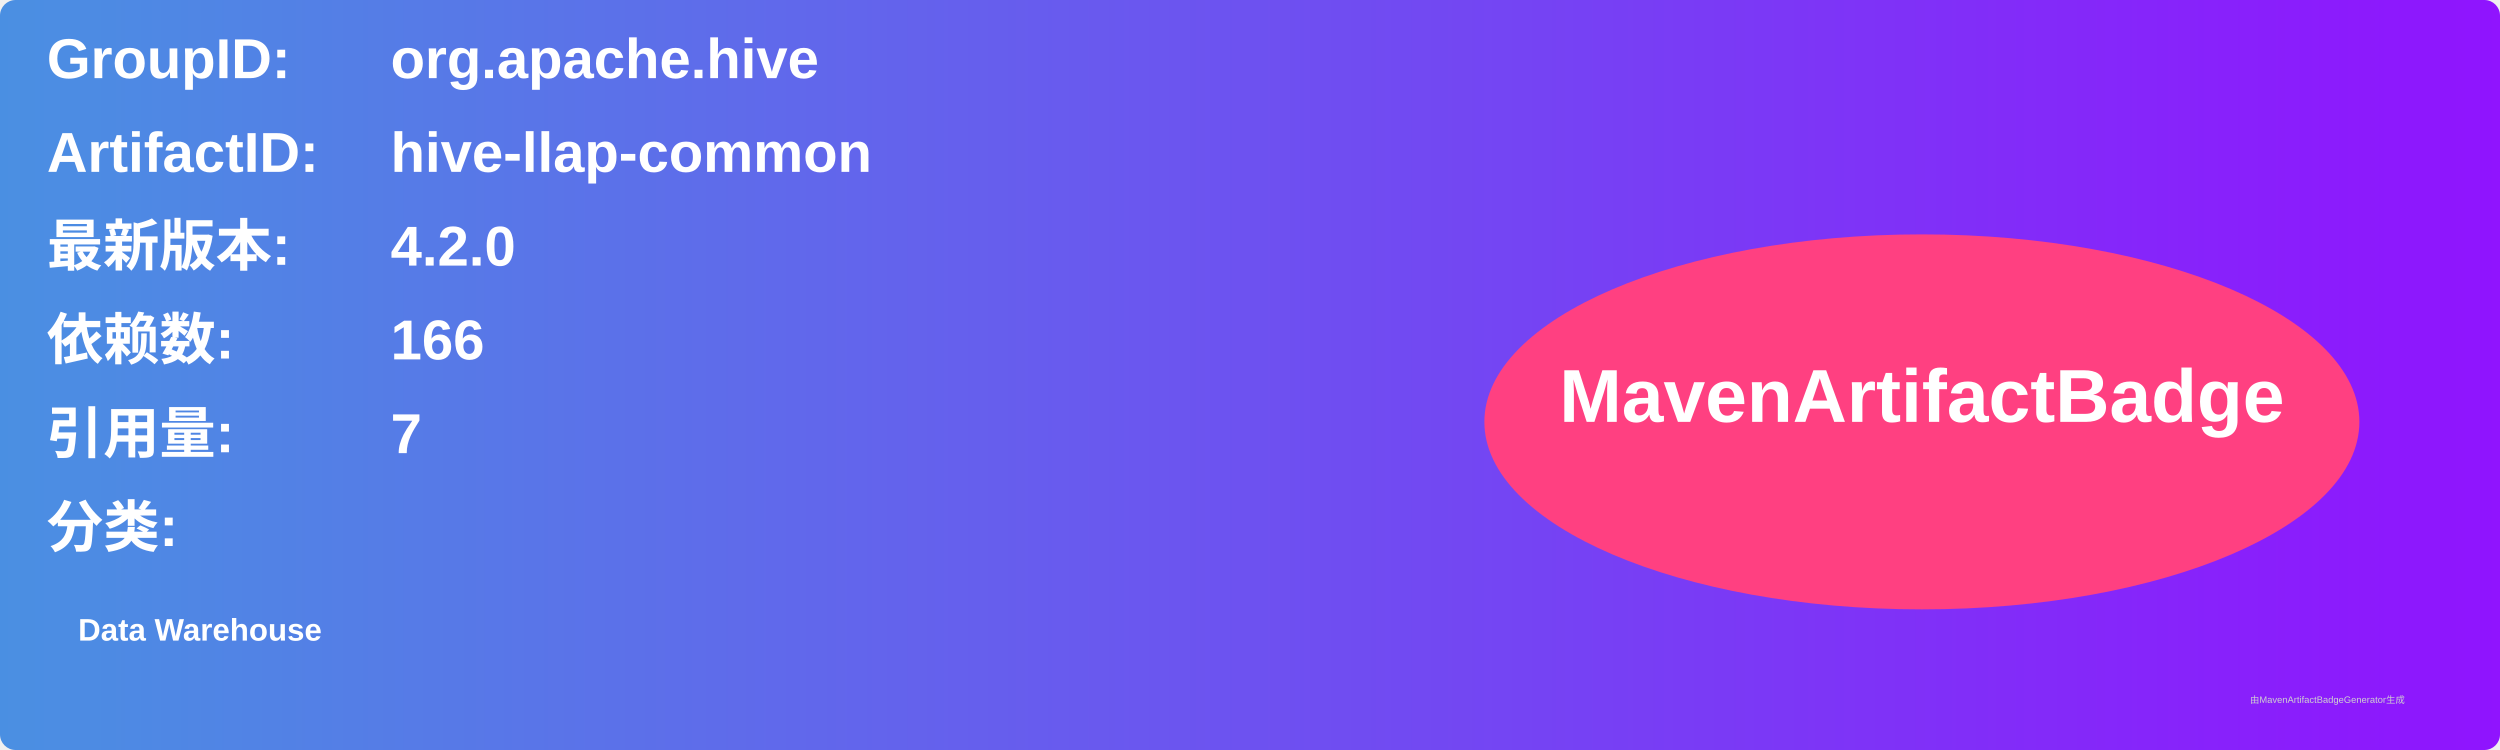
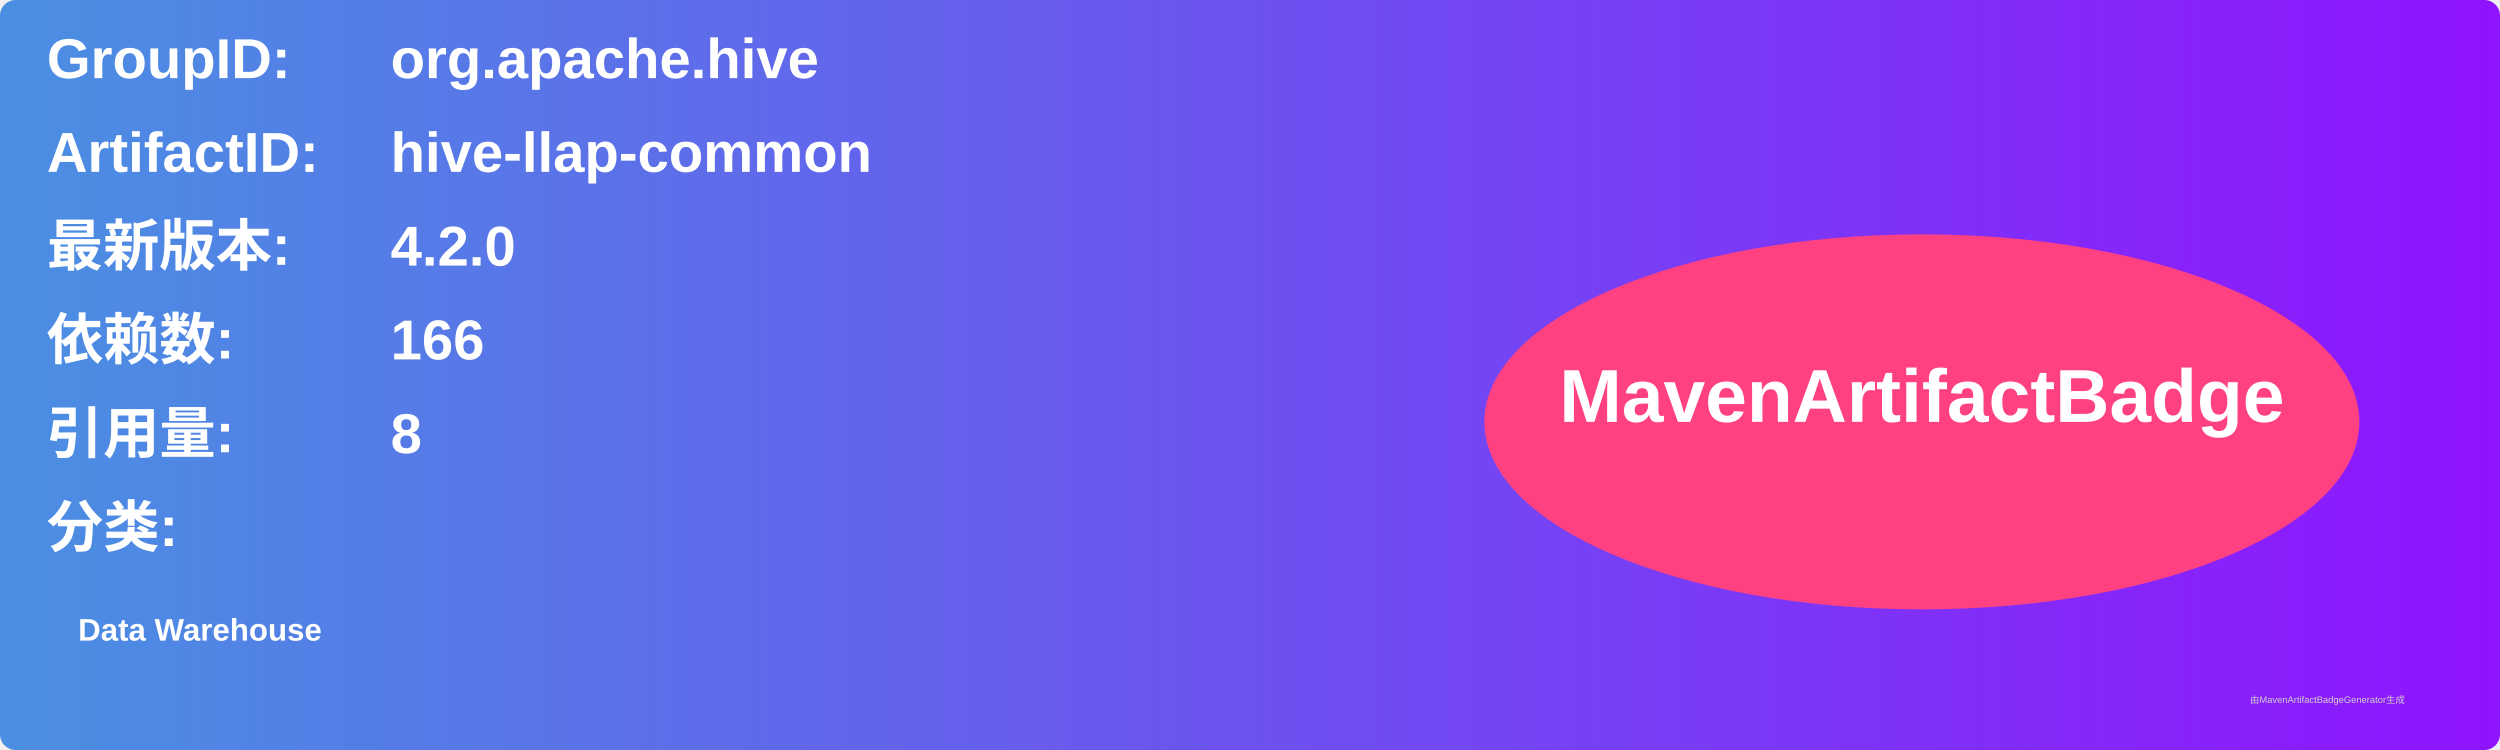
<svg xmlns="http://www.w3.org/2000/svg" width="800" height="240" viewBox="0 0 800 240">
  <linearGradient id="grad" x1="0%" y1="0%" x2="100%" y2="0%">
    <stop offset="0%" stop-color="#4a90e2" />
    <stop offset="100%" stop-color="#9013fe" />
  </linearGradient>
  <rect width="100%" height="100%" rx="5" ry="5" fill="url(#grad)" />
  <g transform="translate(15, 15)">
    <text x="0" y="10" font-family="Arial" font-size="18" fill="white" font-weight="bold" width="260">GroupID:</text>
    <text x="110" y="10" font-family="Arial" font-size="18" fill="white" font-weight="bold" width="460">org.apache.hive</text>
    <text x="0" y="40" font-family="Arial" font-size="18" fill="white" font-weight="bold" width="260">ArtifactID:</text>
    <text x="110" y="40" font-family="Arial" font-size="18" fill="white" font-weight="bold" width="460">hive-llap-common</text>
    <text x="0" y="70" font-family="Arial" font-size="18" fill="white" font-weight="bold">最新版本:</text>
    <text x="110" y="70" font-family="Arial" font-size="18" fill="white" font-weight="bold">
      <tspan font-weight="bold">4.2.0</tspan>
    </text>
    <text x="0" y="100" font-family="Arial" font-size="18" fill="white" font-weight="bold">依赖数: </text>
    <text x="110" y="100" font-family="Arial" font-size="18" fill="white">
      <tspan font-weight="bold">166</tspan>
    </text>
    <text x="0" y="130" font-family="Arial" font-size="18" fill="white" font-weight="bold">引用量: </text>
    <text x="110" y="130" font-family="Arial" font-size="18" fill="white">
-       <tspan font-weight="bold">7</tspan>
+       <tspan font-weight="bold">8</tspan>
    </text>
    <text x="0" y="160" font-family="Arial" font-size="18" fill="white" font-weight="bold">分类:</text>
    <text x="10" y="190" font-family="Arial" font-size="10" fill="white">
      <tspan font-weight="bold">Data Warehouse</tspan>
    </text>
    <ellipse cx="600" cy="120" rx="140" ry="60" fill="#ff4081" />
    <text x="600" y="120" text-anchor="middle" font-family="Arial" font-size="24" fill="white" font-weight="bold">MavenArtifactBadge</text>
  </g>
  <text x="720" y="225" font-family="Arial" font-size="3" fill="#d0d0d0">由MavenArtifactBadgeGenerator生成</text>
</svg>
